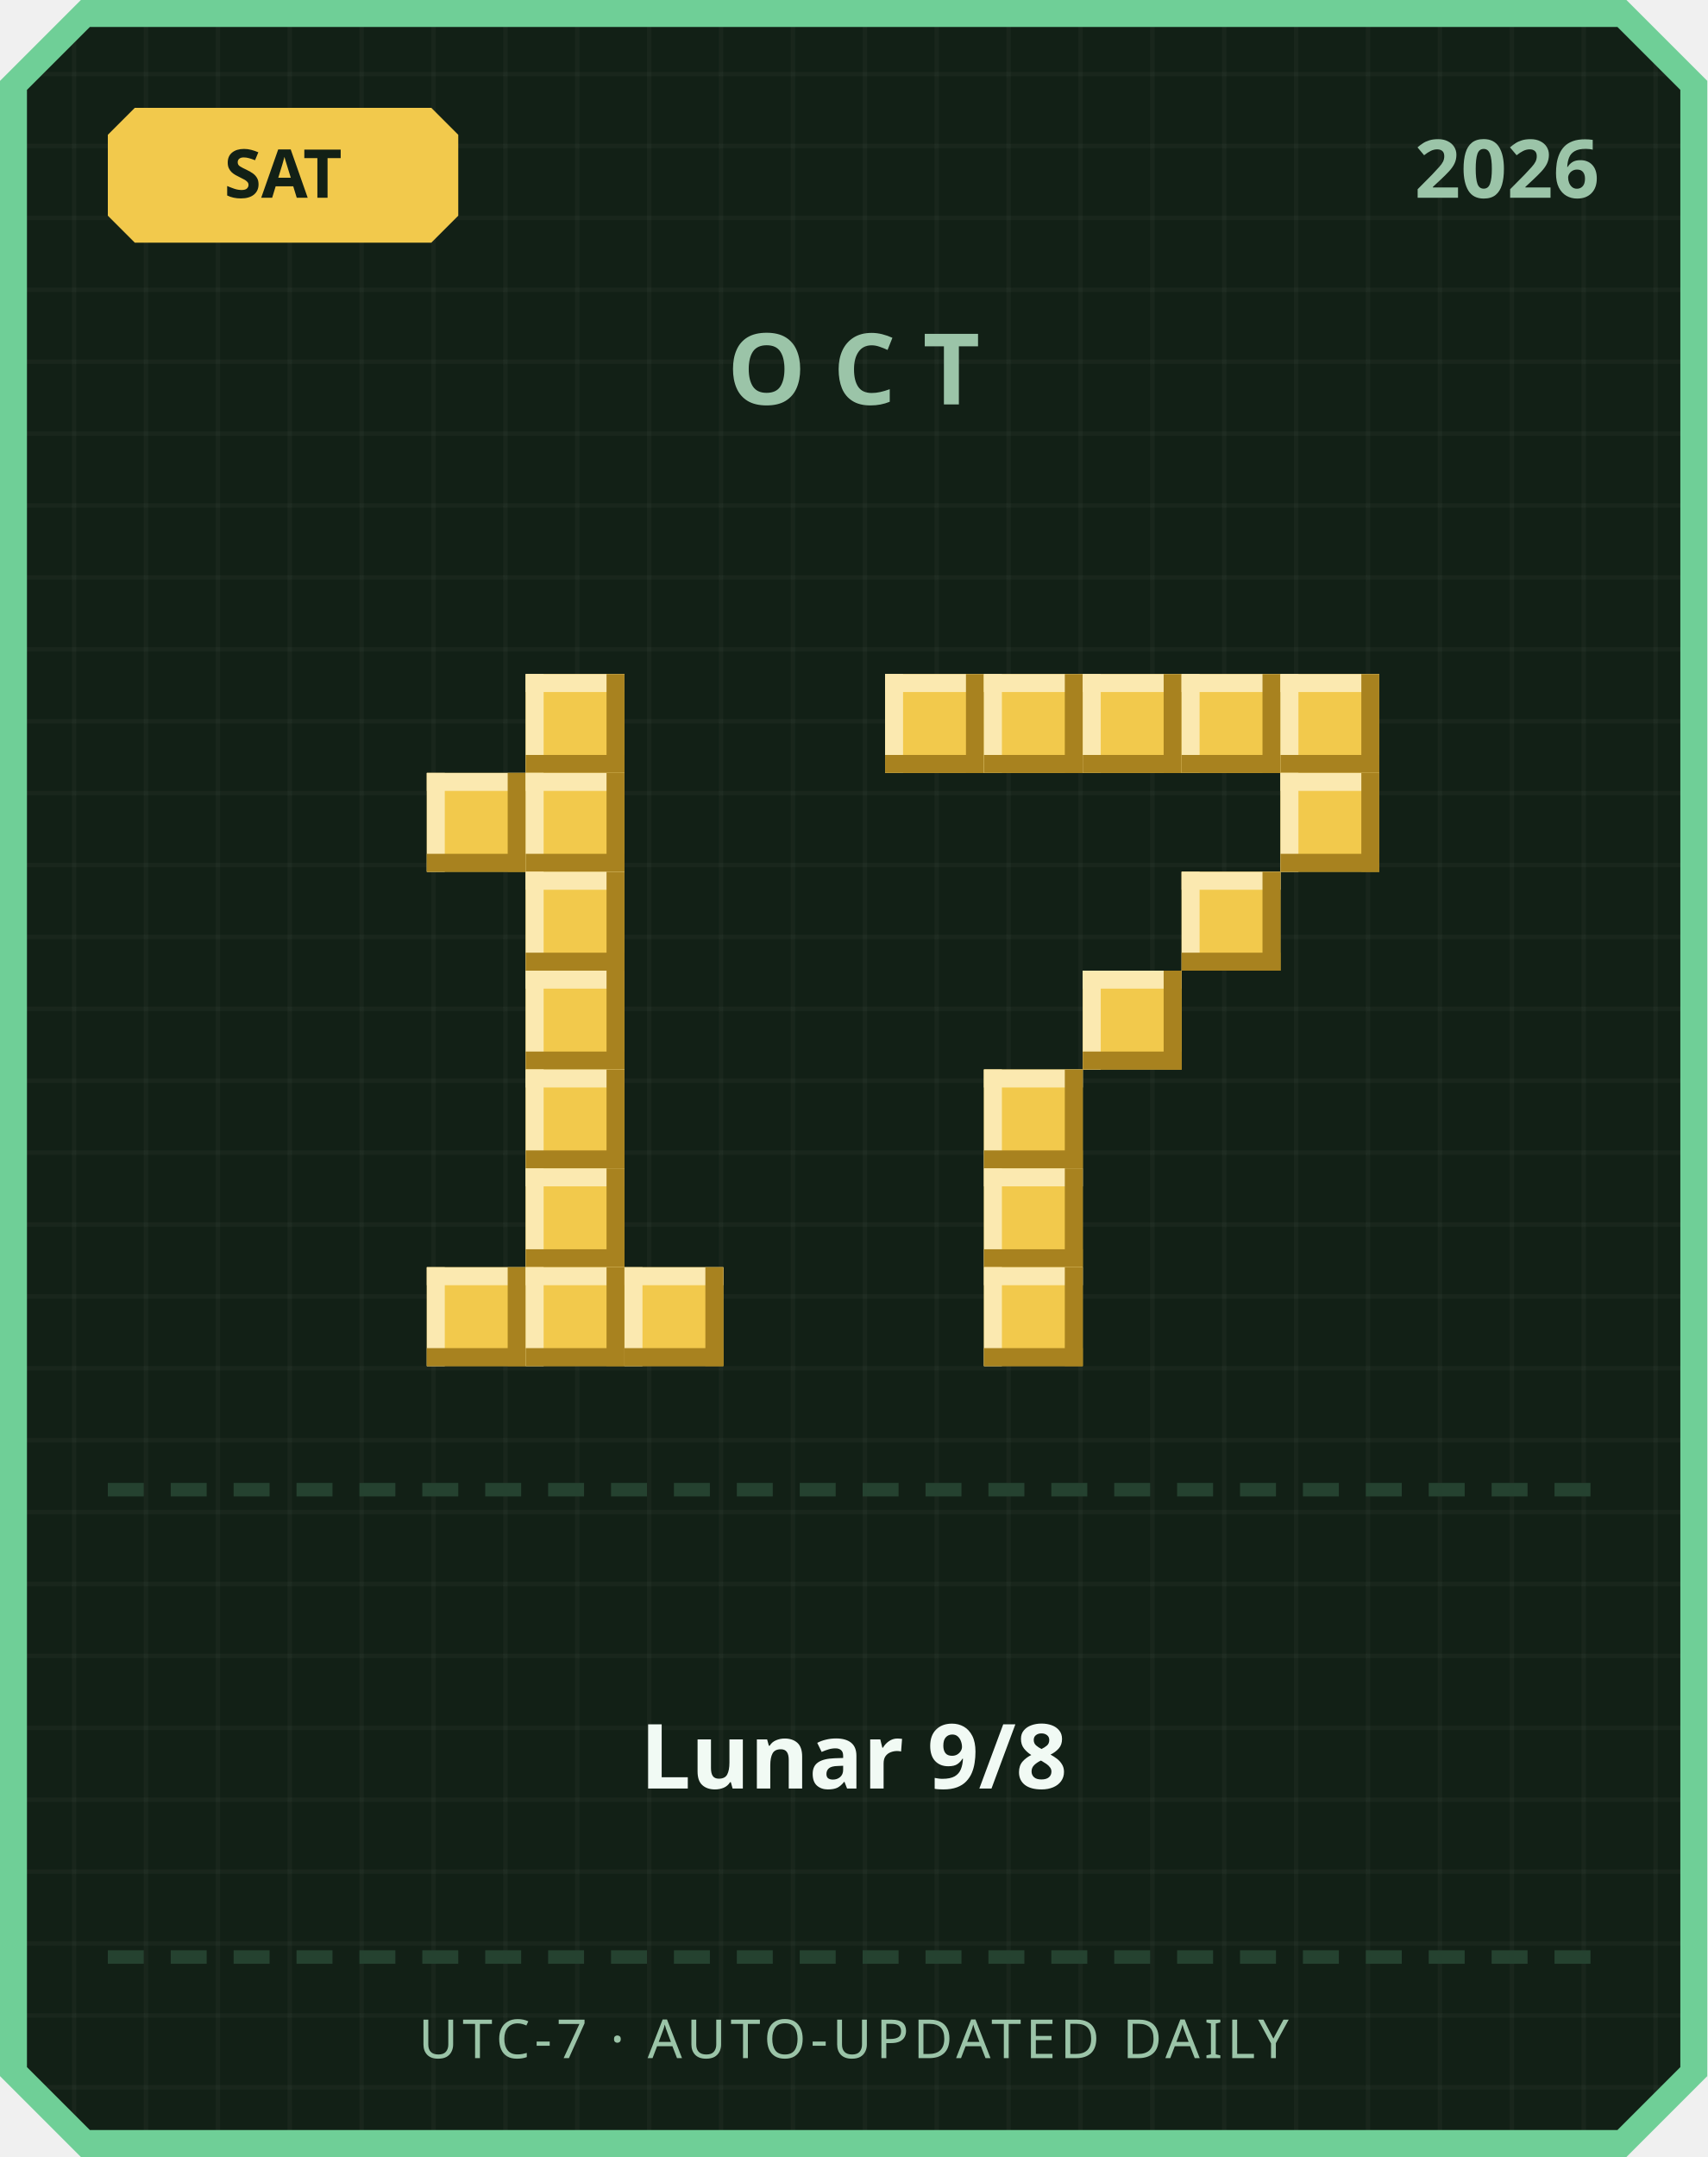
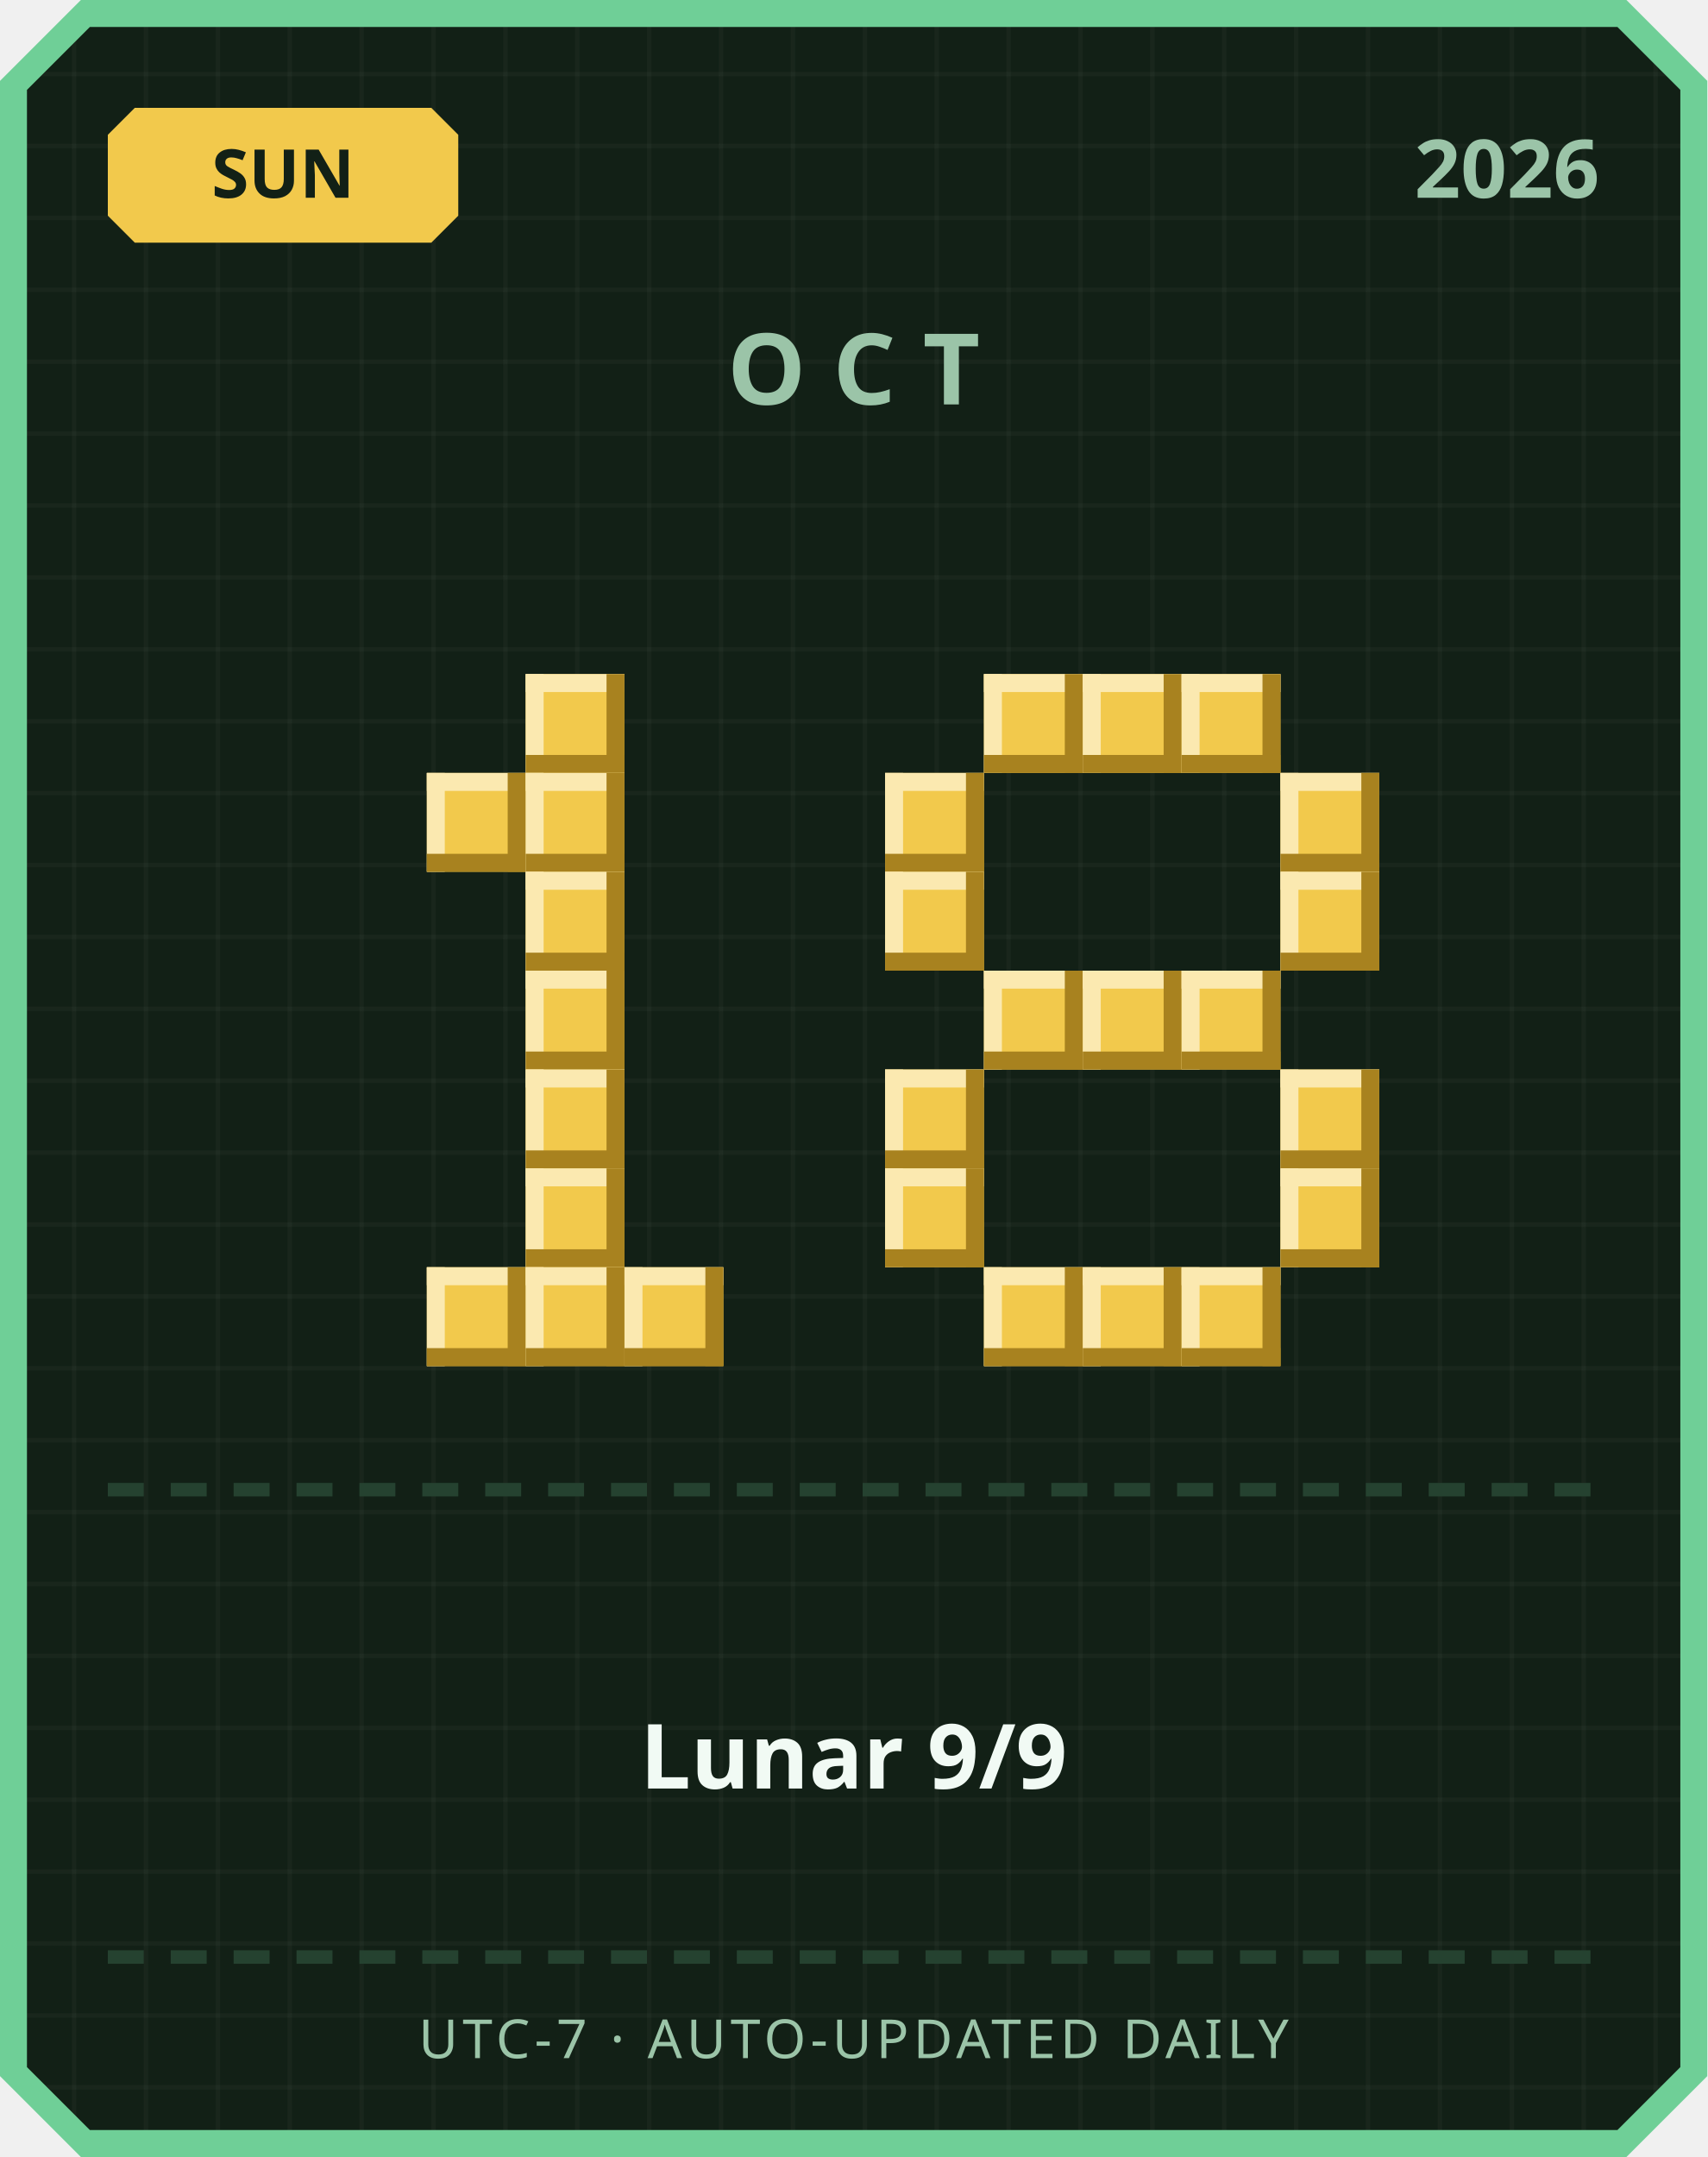
<svg xmlns="http://www.w3.org/2000/svg" width="380" height="480" viewBox="0 0 380 480">
  <defs>
    <pattern id="grid" width="16" height="16" patternUnits="userSpaceOnUse">
      <rect width="16" height="16" fill="#122016" />
      <rect width="1" height="16" fill="#ffffff" opacity="0.03" />
      <rect width="16" height="1" fill="#ffffff" opacity="0.03" />
    </pattern>
  </defs>
  <path d="M 18,0 L 362,0 L 380,18 L 380,462 L 362,480 L 18,480 L 0,462 L 0,18 Z" fill="#6fcf97" />
  <path d="M 20,6 L 360,6 L 374,20 L 374,460 L 360,474 L 20,474 L 6,460 L 6,20 Z" fill="url(#grid)" />
  <path d="M 30,24 L 96,24 L 102,30 L 102,48 L 96,54 L 30,54 L 24,48 L 24,30 Z" fill="#f2c94c" />
-   <text x="63" y="44" text-anchor="middle" font-family="'Segoe UI', sans-serif" font-size="15" font-weight="700" fill="#122016">SAT</text>
+   <text x="63" y="44" text-anchor="middle" font-family="'Segoe UI', sans-serif" font-size="15" font-weight="700" fill="#122016">SUN</text>
  <text x="356" y="44" text-anchor="end" font-family="'Segoe UI', sans-serif" font-size="18" font-weight="700" fill="#9bc4a8">2026</text>
  <text x="190" y="90" text-anchor="middle" font-family="'Segoe UI', sans-serif" font-size="22" font-weight="700" letter-spacing="6" fill="#9bc4a8">OCT</text>
  <rect x="117" y="150" width="22" height="22" fill="#f2c94c" />
  <rect x="117" y="150" width="22" height="4" fill="#fbe9b0" />
  <rect x="117" y="150" width="4" height="22" fill="#fbe9b0" />
  <rect x="117" y="168" width="22" height="4" fill="#a8821f" />
  <rect x="135" y="150" width="4" height="22" fill="#a8821f" />
  <rect x="95" y="172" width="22" height="22" fill="#f2c94c" />
  <rect x="95" y="172" width="22" height="4" fill="#fbe9b0" />
  <rect x="95" y="172" width="4" height="22" fill="#fbe9b0" />
  <rect x="95" y="190" width="22" height="4" fill="#a8821f" />
  <rect x="113" y="172" width="4" height="22" fill="#a8821f" />
  <rect x="117" y="172" width="22" height="22" fill="#f2c94c" />
  <rect x="117" y="172" width="22" height="4" fill="#fbe9b0" />
  <rect x="117" y="172" width="4" height="22" fill="#fbe9b0" />
  <rect x="117" y="190" width="22" height="4" fill="#a8821f" />
  <rect x="135" y="172" width="4" height="22" fill="#a8821f" />
  <rect x="117" y="194" width="22" height="22" fill="#f2c94c" />
  <rect x="117" y="194" width="22" height="4" fill="#fbe9b0" />
  <rect x="117" y="194" width="4" height="22" fill="#fbe9b0" />
  <rect x="117" y="212" width="22" height="4" fill="#a8821f" />
  <rect x="135" y="194" width="4" height="22" fill="#a8821f" />
  <rect x="117" y="216" width="22" height="22" fill="#f2c94c" />
  <rect x="117" y="216" width="22" height="4" fill="#fbe9b0" />
  <rect x="117" y="216" width="4" height="22" fill="#fbe9b0" />
  <rect x="117" y="234" width="22" height="4" fill="#a8821f" />
  <rect x="135" y="216" width="4" height="22" fill="#a8821f" />
  <rect x="117" y="238" width="22" height="22" fill="#f2c94c" />
  <rect x="117" y="238" width="22" height="4" fill="#fbe9b0" />
  <rect x="117" y="238" width="4" height="22" fill="#fbe9b0" />
  <rect x="117" y="256" width="22" height="4" fill="#a8821f" />
  <rect x="135" y="238" width="4" height="22" fill="#a8821f" />
  <rect x="117" y="260" width="22" height="22" fill="#f2c94c" />
  <rect x="117" y="260" width="22" height="4" fill="#fbe9b0" />
  <rect x="117" y="260" width="4" height="22" fill="#fbe9b0" />
  <rect x="117" y="278" width="22" height="4" fill="#a8821f" />
  <rect x="135" y="260" width="4" height="22" fill="#a8821f" />
  <rect x="95" y="282" width="22" height="22" fill="#f2c94c" />
  <rect x="95" y="282" width="22" height="4" fill="#fbe9b0" />
  <rect x="95" y="282" width="4" height="22" fill="#fbe9b0" />
  <rect x="95" y="300" width="22" height="4" fill="#a8821f" />
  <rect x="113" y="282" width="4" height="22" fill="#a8821f" />
  <rect x="117" y="282" width="22" height="22" fill="#f2c94c" />
  <rect x="117" y="282" width="22" height="4" fill="#fbe9b0" />
  <rect x="117" y="282" width="4" height="22" fill="#fbe9b0" />
  <rect x="117" y="300" width="22" height="4" fill="#a8821f" />
  <rect x="135" y="282" width="4" height="22" fill="#a8821f" />
  <rect x="139" y="282" width="22" height="22" fill="#f2c94c" />
  <rect x="139" y="282" width="22" height="4" fill="#fbe9b0" />
  <rect x="139" y="282" width="4" height="22" fill="#fbe9b0" />
  <rect x="139" y="300" width="22" height="4" fill="#a8821f" />
  <rect x="157" y="282" width="4" height="22" fill="#a8821f" />
-   <rect x="197" y="150" width="22" height="22" fill="#f2c94c" />
-   <rect x="197" y="150" width="22" height="4" fill="#fbe9b0" />
-   <rect x="197" y="150" width="4" height="22" fill="#fbe9b0" />
-   <rect x="197" y="168" width="22" height="4" fill="#a8821f" />
-   <rect x="215" y="150" width="4" height="22" fill="#a8821f" />
  <rect x="219" y="150" width="22" height="22" fill="#f2c94c" />
  <rect x="219" y="150" width="22" height="4" fill="#fbe9b0" />
  <rect x="219" y="150" width="4" height="22" fill="#fbe9b0" />
  <rect x="219" y="168" width="22" height="4" fill="#a8821f" />
  <rect x="237" y="150" width="4" height="22" fill="#a8821f" />
  <rect x="241" y="150" width="22" height="22" fill="#f2c94c" />
  <rect x="241" y="150" width="22" height="4" fill="#fbe9b0" />
  <rect x="241" y="150" width="4" height="22" fill="#fbe9b0" />
  <rect x="241" y="168" width="22" height="4" fill="#a8821f" />
  <rect x="259" y="150" width="4" height="22" fill="#a8821f" />
  <rect x="263" y="150" width="22" height="22" fill="#f2c94c" />
  <rect x="263" y="150" width="22" height="4" fill="#fbe9b0" />
  <rect x="263" y="150" width="4" height="22" fill="#fbe9b0" />
  <rect x="263" y="168" width="22" height="4" fill="#a8821f" />
  <rect x="281" y="150" width="4" height="22" fill="#a8821f" />
-   <rect x="285" y="150" width="22" height="22" fill="#f2c94c" />
-   <rect x="285" y="150" width="22" height="4" fill="#fbe9b0" />
-   <rect x="285" y="150" width="4" height="22" fill="#fbe9b0" />
-   <rect x="285" y="168" width="22" height="4" fill="#a8821f" />
-   <rect x="303" y="150" width="4" height="22" fill="#a8821f" />
+   <rect x="197" y="172" width="22" height="22" fill="#f2c94c" />
+   <rect x="197" y="172" width="22" height="4" fill="#fbe9b0" />
+   <rect x="197" y="172" width="4" height="22" fill="#fbe9b0" />
+   <rect x="197" y="190" width="22" height="4" fill="#a8821f" />
+   <rect x="215" y="172" width="4" height="22" fill="#a8821f" />
  <rect x="285" y="172" width="22" height="22" fill="#f2c94c" />
  <rect x="285" y="172" width="22" height="4" fill="#fbe9b0" />
  <rect x="285" y="172" width="4" height="22" fill="#fbe9b0" />
  <rect x="285" y="190" width="22" height="4" fill="#a8821f" />
  <rect x="303" y="172" width="4" height="22" fill="#a8821f" />
-   <rect x="263" y="194" width="22" height="22" fill="#f2c94c" />
-   <rect x="263" y="194" width="22" height="4" fill="#fbe9b0" />
-   <rect x="263" y="194" width="4" height="22" fill="#fbe9b0" />
-   <rect x="263" y="212" width="22" height="4" fill="#a8821f" />
-   <rect x="281" y="194" width="4" height="22" fill="#a8821f" />
+   <rect x="197" y="194" width="22" height="22" fill="#f2c94c" />
+   <rect x="197" y="194" width="22" height="4" fill="#fbe9b0" />
+   <rect x="197" y="194" width="4" height="22" fill="#fbe9b0" />
+   <rect x="197" y="212" width="22" height="4" fill="#a8821f" />
+   <rect x="215" y="194" width="4" height="22" fill="#a8821f" />
+   <rect x="285" y="194" width="22" height="22" fill="#f2c94c" />
+   <rect x="285" y="194" width="22" height="4" fill="#fbe9b0" />
+   <rect x="285" y="194" width="4" height="22" fill="#fbe9b0" />
+   <rect x="285" y="212" width="22" height="4" fill="#a8821f" />
+   <rect x="303" y="194" width="4" height="22" fill="#a8821f" />
+   <rect x="219" y="216" width="22" height="22" fill="#f2c94c" />
+   <rect x="219" y="216" width="22" height="4" fill="#fbe9b0" />
+   <rect x="219" y="216" width="4" height="22" fill="#fbe9b0" />
+   <rect x="219" y="234" width="22" height="4" fill="#a8821f" />
+   <rect x="237" y="216" width="4" height="22" fill="#a8821f" />
  <rect x="241" y="216" width="22" height="22" fill="#f2c94c" />
  <rect x="241" y="216" width="22" height="4" fill="#fbe9b0" />
  <rect x="241" y="216" width="4" height="22" fill="#fbe9b0" />
  <rect x="241" y="234" width="22" height="4" fill="#a8821f" />
  <rect x="259" y="216" width="4" height="22" fill="#a8821f" />
-   <rect x="219" y="238" width="22" height="22" fill="#f2c94c" />
-   <rect x="219" y="238" width="22" height="4" fill="#fbe9b0" />
-   <rect x="219" y="238" width="4" height="22" fill="#fbe9b0" />
-   <rect x="219" y="256" width="22" height="4" fill="#a8821f" />
-   <rect x="237" y="238" width="4" height="22" fill="#a8821f" />
-   <rect x="219" y="260" width="22" height="22" fill="#f2c94c" />
-   <rect x="219" y="260" width="22" height="4" fill="#fbe9b0" />
-   <rect x="219" y="260" width="4" height="22" fill="#fbe9b0" />
-   <rect x="219" y="278" width="22" height="4" fill="#a8821f" />
-   <rect x="237" y="260" width="4" height="22" fill="#a8821f" />
+   <rect x="263" y="216" width="22" height="22" fill="#f2c94c" />
+   <rect x="263" y="216" width="22" height="4" fill="#fbe9b0" />
+   <rect x="263" y="216" width="4" height="22" fill="#fbe9b0" />
+   <rect x="263" y="234" width="22" height="4" fill="#a8821f" />
+   <rect x="281" y="216" width="4" height="22" fill="#a8821f" />
+   <rect x="197" y="238" width="22" height="22" fill="#f2c94c" />
+   <rect x="197" y="238" width="22" height="4" fill="#fbe9b0" />
+   <rect x="197" y="238" width="4" height="22" fill="#fbe9b0" />
+   <rect x="197" y="256" width="22" height="4" fill="#a8821f" />
+   <rect x="215" y="238" width="4" height="22" fill="#a8821f" />
+   <rect x="285" y="238" width="22" height="22" fill="#f2c94c" />
+   <rect x="285" y="238" width="22" height="4" fill="#fbe9b0" />
+   <rect x="285" y="238" width="4" height="22" fill="#fbe9b0" />
+   <rect x="285" y="256" width="22" height="4" fill="#a8821f" />
+   <rect x="303" y="238" width="4" height="22" fill="#a8821f" />
+   <rect x="197" y="260" width="22" height="22" fill="#f2c94c" />
+   <rect x="197" y="260" width="22" height="4" fill="#fbe9b0" />
+   <rect x="197" y="260" width="4" height="22" fill="#fbe9b0" />
+   <rect x="197" y="278" width="22" height="4" fill="#a8821f" />
+   <rect x="215" y="260" width="4" height="22" fill="#a8821f" />
+   <rect x="285" y="260" width="22" height="22" fill="#f2c94c" />
+   <rect x="285" y="260" width="22" height="4" fill="#fbe9b0" />
+   <rect x="285" y="260" width="4" height="22" fill="#fbe9b0" />
+   <rect x="285" y="278" width="22" height="4" fill="#a8821f" />
+   <rect x="303" y="260" width="4" height="22" fill="#a8821f" />
  <rect x="219" y="282" width="22" height="22" fill="#f2c94c" />
  <rect x="219" y="282" width="22" height="4" fill="#fbe9b0" />
  <rect x="219" y="282" width="4" height="22" fill="#fbe9b0" />
  <rect x="219" y="300" width="22" height="4" fill="#a8821f" />
  <rect x="237" y="282" width="4" height="22" fill="#a8821f" />
+   <rect x="241" y="282" width="22" height="22" fill="#f2c94c" />
+   <rect x="241" y="282" width="22" height="4" fill="#fbe9b0" />
+   <rect x="241" y="282" width="4" height="22" fill="#fbe9b0" />
+   <rect x="241" y="300" width="22" height="4" fill="#a8821f" />
+   <rect x="259" y="282" width="4" height="22" fill="#a8821f" />
+   <rect x="263" y="282" width="22" height="22" fill="#f2c94c" />
+   <rect x="263" y="282" width="22" height="4" fill="#fbe9b0" />
+   <rect x="263" y="282" width="4" height="22" fill="#fbe9b0" />
+   <rect x="263" y="300" width="22" height="4" fill="#a8821f" />
+   <rect x="281" y="282" width="4" height="22" fill="#a8821f" />
  <rect x="24" y="330" width="8" height="3" fill="#254230" />
  <rect x="38" y="330" width="8" height="3" fill="#254230" />
  <rect x="52" y="330" width="8" height="3" fill="#254230" />
  <rect x="66" y="330" width="8" height="3" fill="#254230" />
  <rect x="80" y="330" width="8" height="3" fill="#254230" />
  <rect x="94" y="330" width="8" height="3" fill="#254230" />
  <rect x="108" y="330" width="8" height="3" fill="#254230" />
  <rect x="122" y="330" width="8" height="3" fill="#254230" />
  <rect x="136" y="330" width="8" height="3" fill="#254230" />
  <rect x="150" y="330" width="8" height="3" fill="#254230" />
  <rect x="164" y="330" width="8" height="3" fill="#254230" />
  <rect x="178" y="330" width="8" height="3" fill="#254230" />
  <rect x="192" y="330" width="8" height="3" fill="#254230" />
  <rect x="206" y="330" width="8" height="3" fill="#254230" />
  <rect x="220" y="330" width="8" height="3" fill="#254230" />
  <rect x="234" y="330" width="8" height="3" fill="#254230" />
  <rect x="248" y="330" width="8" height="3" fill="#254230" />
  <rect x="262" y="330" width="8" height="3" fill="#254230" />
  <rect x="276" y="330" width="8" height="3" fill="#254230" />
  <rect x="290" y="330" width="8" height="3" fill="#254230" />
  <rect x="304" y="330" width="8" height="3" fill="#254230" />
  <rect x="318" y="330" width="8" height="3" fill="#254230" />
  <rect x="332" y="330" width="8" height="3" fill="#254230" />
  <rect x="346" y="330" width="8" height="3" fill="#254230" />
-   <text x="190" y="398" text-anchor="middle" font-family="'Segoe UI', 'Microsoft JhengHei', sans-serif" font-size="20" font-weight="700" fill="#f1faf4">Lunar 9/8</text>
+   <text x="190" y="398" text-anchor="middle" font-family="'Segoe UI', 'Microsoft JhengHei', sans-serif" font-size="20" font-weight="700" fill="#f1faf4">Lunar 9/9</text>
  <rect x="24" y="434" width="8" height="3" fill="#254230" />
  <rect x="38" y="434" width="8" height="3" fill="#254230" />
  <rect x="52" y="434" width="8" height="3" fill="#254230" />
  <rect x="66" y="434" width="8" height="3" fill="#254230" />
  <rect x="80" y="434" width="8" height="3" fill="#254230" />
  <rect x="94" y="434" width="8" height="3" fill="#254230" />
  <rect x="108" y="434" width="8" height="3" fill="#254230" />
  <rect x="122" y="434" width="8" height="3" fill="#254230" />
  <rect x="136" y="434" width="8" height="3" fill="#254230" />
  <rect x="150" y="434" width="8" height="3" fill="#254230" />
  <rect x="164" y="434" width="8" height="3" fill="#254230" />
  <rect x="178" y="434" width="8" height="3" fill="#254230" />
  <rect x="192" y="434" width="8" height="3" fill="#254230" />
  <rect x="206" y="434" width="8" height="3" fill="#254230" />
  <rect x="220" y="434" width="8" height="3" fill="#254230" />
  <rect x="234" y="434" width="8" height="3" fill="#254230" />
  <rect x="248" y="434" width="8" height="3" fill="#254230" />
  <rect x="262" y="434" width="8" height="3" fill="#254230" />
  <rect x="276" y="434" width="8" height="3" fill="#254230" />
  <rect x="290" y="434" width="8" height="3" fill="#254230" />
  <rect x="304" y="434" width="8" height="3" fill="#254230" />
  <rect x="318" y="434" width="8" height="3" fill="#254230" />
  <rect x="332" y="434" width="8" height="3" fill="#254230" />
  <rect x="346" y="434" width="8" height="3" fill="#254230" />
  <text x="190" y="458" text-anchor="middle" font-family="'Segoe UI', sans-serif" font-size="12" letter-spacing="1" fill="#9bc4a8">UTC-7 · AUTO-UPDATED DAILY</text>
</svg>
